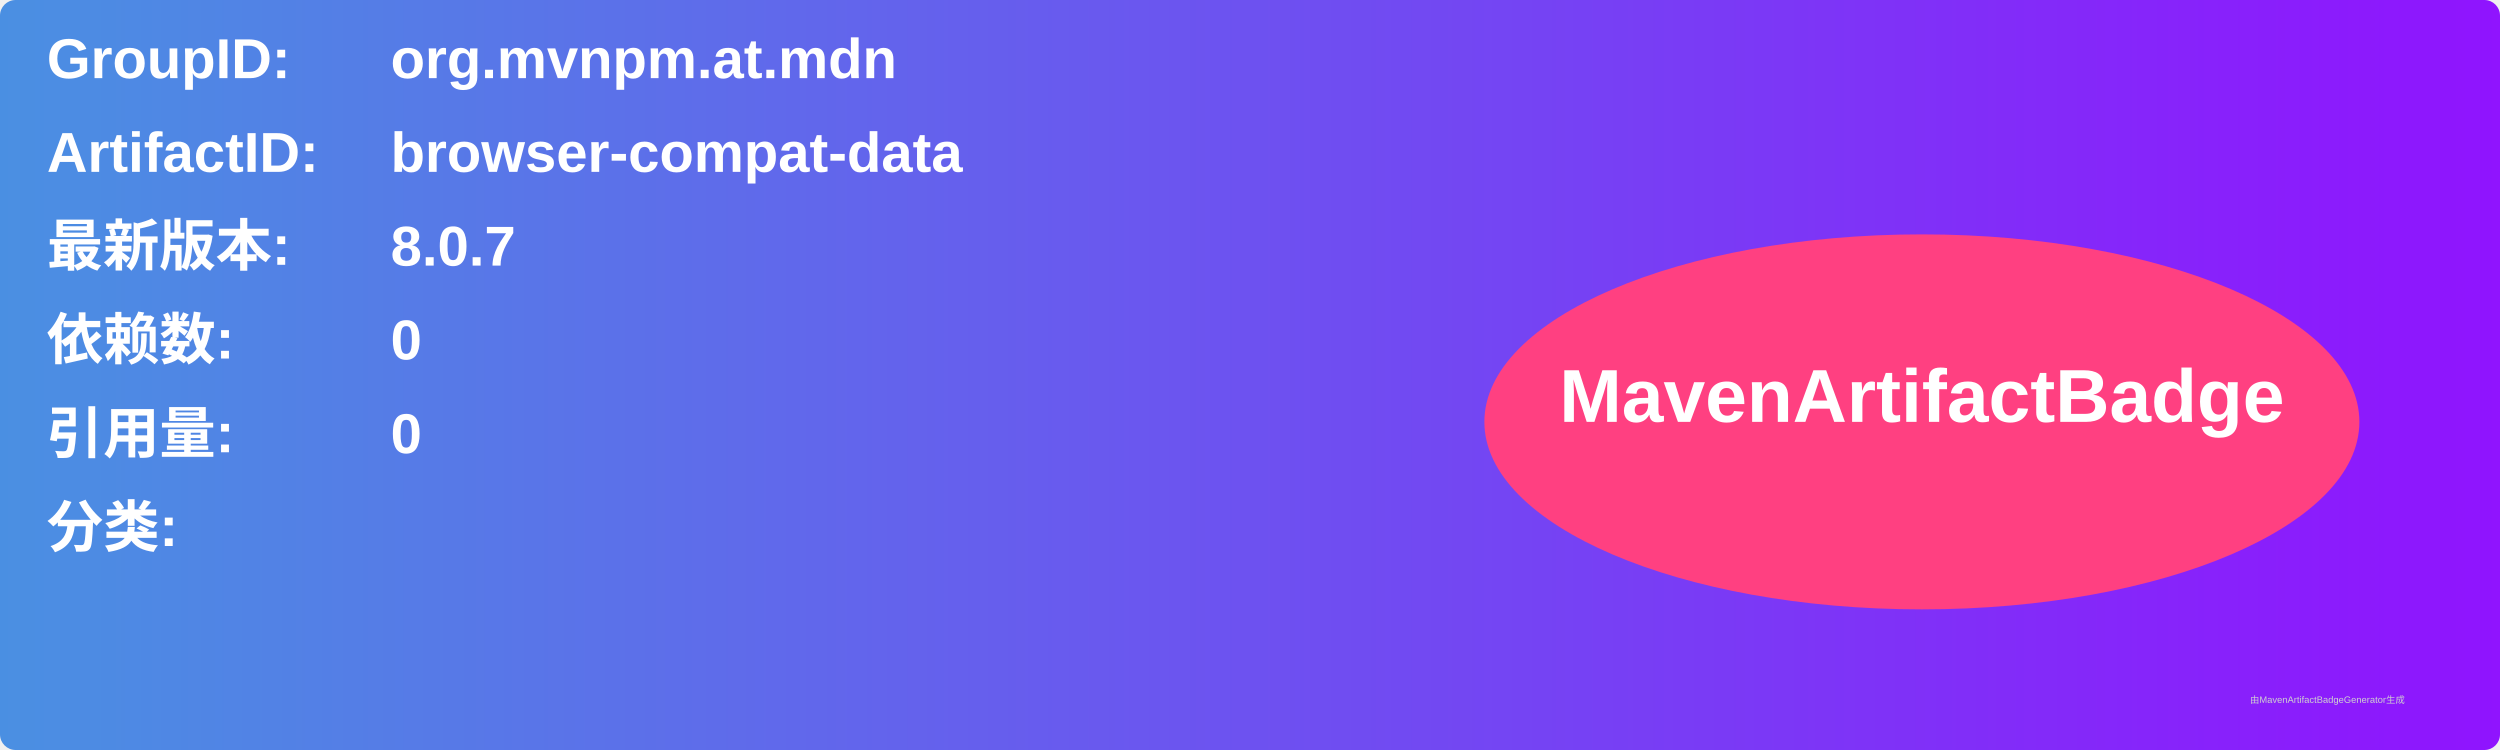
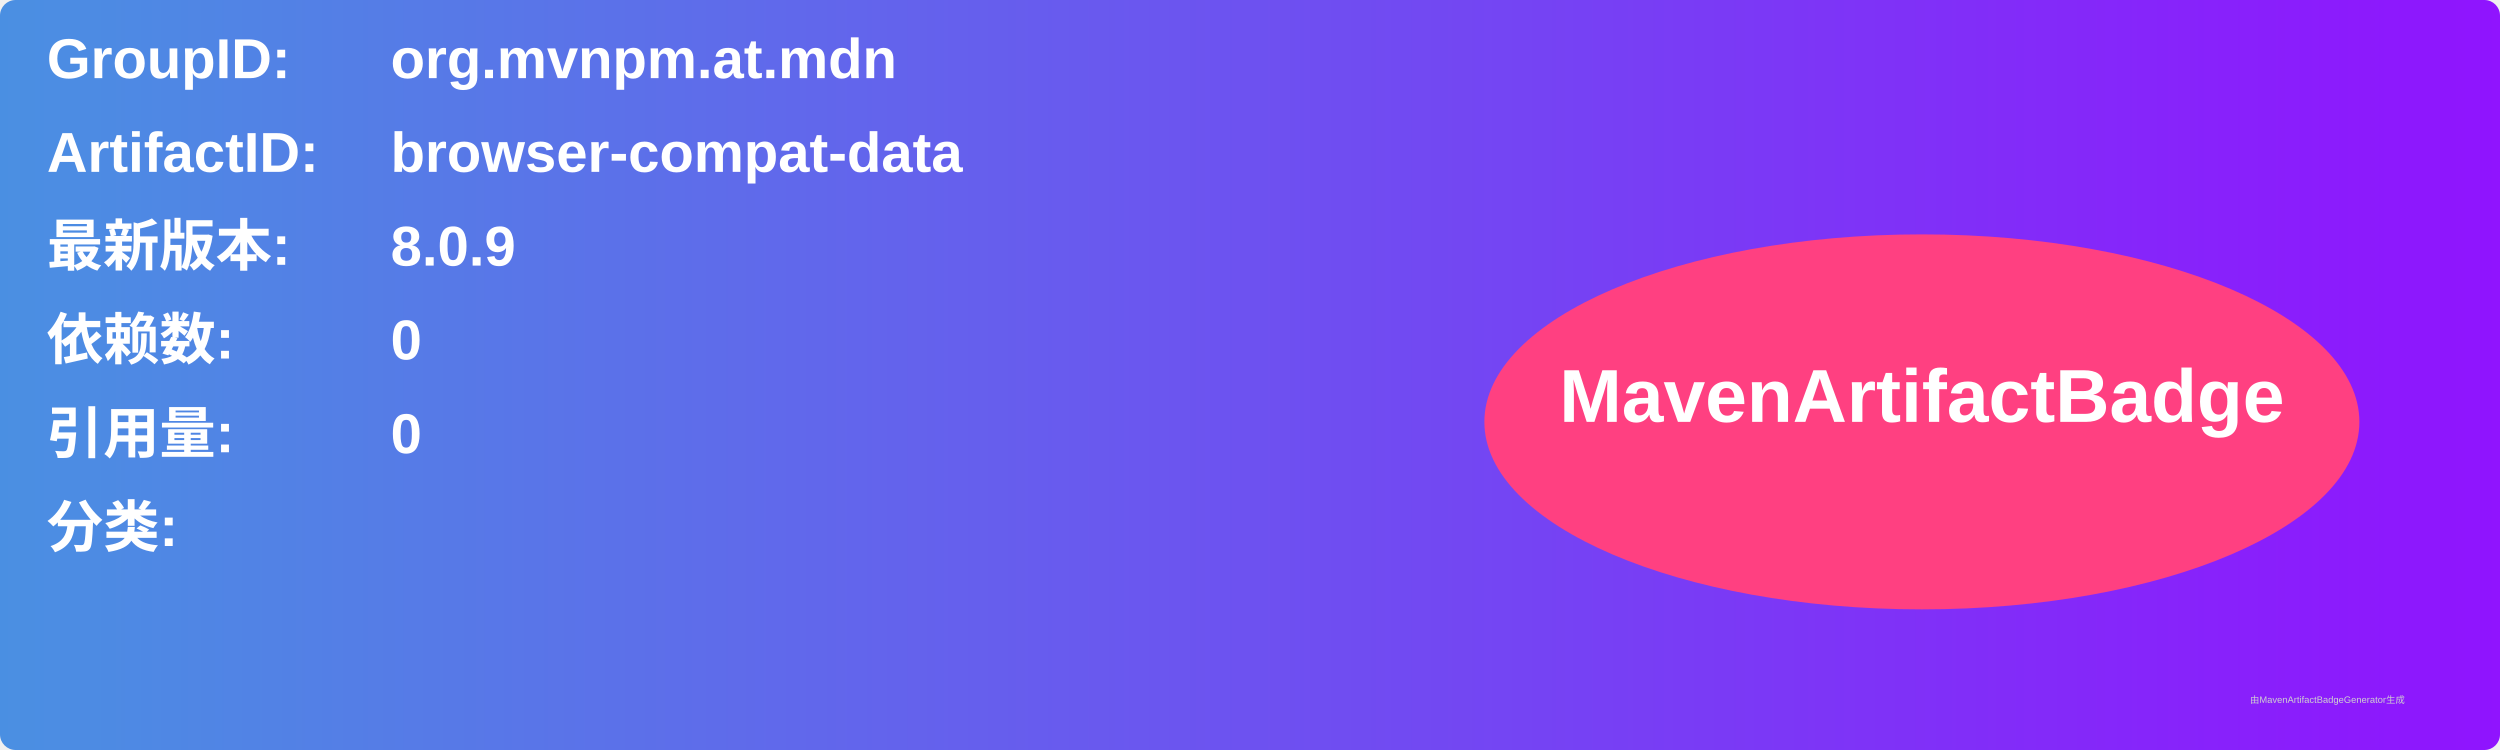
<svg xmlns="http://www.w3.org/2000/svg" width="800" height="240" viewBox="0 0 800 240">
  <linearGradient id="grad" x1="0%" y1="0%" x2="100%" y2="0%">
    <stop offset="0%" stop-color="#4a90e2" />
    <stop offset="100%" stop-color="#9013fe" />
  </linearGradient>
  <rect width="100%" height="100%" rx="5" ry="5" fill="url(#grad)" />
  <g transform="translate(15, 15)">
    <text x="0" y="10" font-family="Arial" font-size="18" fill="white" font-weight="bold" width="260">GroupID:</text>
    <text x="110" y="10" font-family="Arial" font-size="18" fill="white" font-weight="bold" width="460">org.mvnpm.at.mdn</text>
    <text x="0" y="40" font-family="Arial" font-size="18" fill="white" font-weight="bold" width="260">ArtifactID:</text>
    <text x="110" y="40" font-family="Arial" font-size="18" fill="white" font-weight="bold" width="460">browser-compat-data</text>
    <text x="0" y="70" font-family="Arial" font-size="18" fill="white" font-weight="bold">最新版本:</text>
    <text x="110" y="70" font-family="Arial" font-size="18" fill="white" font-weight="bold">
-       <tspan font-weight="bold">8.0.7</tspan>
+       <tspan font-weight="bold">8.0.9</tspan>
    </text>
    <text x="0" y="100" font-family="Arial" font-size="18" fill="white" font-weight="bold">依赖数: </text>
    <text x="110" y="100" font-family="Arial" font-size="18" fill="white">
      <tspan font-weight="bold">0</tspan>
    </text>
    <text x="0" y="130" font-family="Arial" font-size="18" fill="white" font-weight="bold">引用量: </text>
    <text x="110" y="130" font-family="Arial" font-size="18" fill="white">
      <tspan font-weight="bold">0</tspan>
    </text>
    <text x="0" y="160" font-family="Arial" font-size="18" fill="white" font-weight="bold">分类:</text>
    <text x="10" y="190" font-family="Arial" font-size="10" fill="white">
      <tspan font-weight="bold" />
    </text>
    <ellipse cx="600" cy="120" rx="140" ry="60" fill="#ff4081" />
    <text x="600" y="120" text-anchor="middle" font-family="Arial" font-size="24" fill="white" font-weight="bold">MavenArtifactBadge</text>
  </g>
  <text x="720" y="225" font-family="Arial" font-size="3" fill="#d0d0d0">由MavenArtifactBadgeGenerator生成</text>
</svg>
